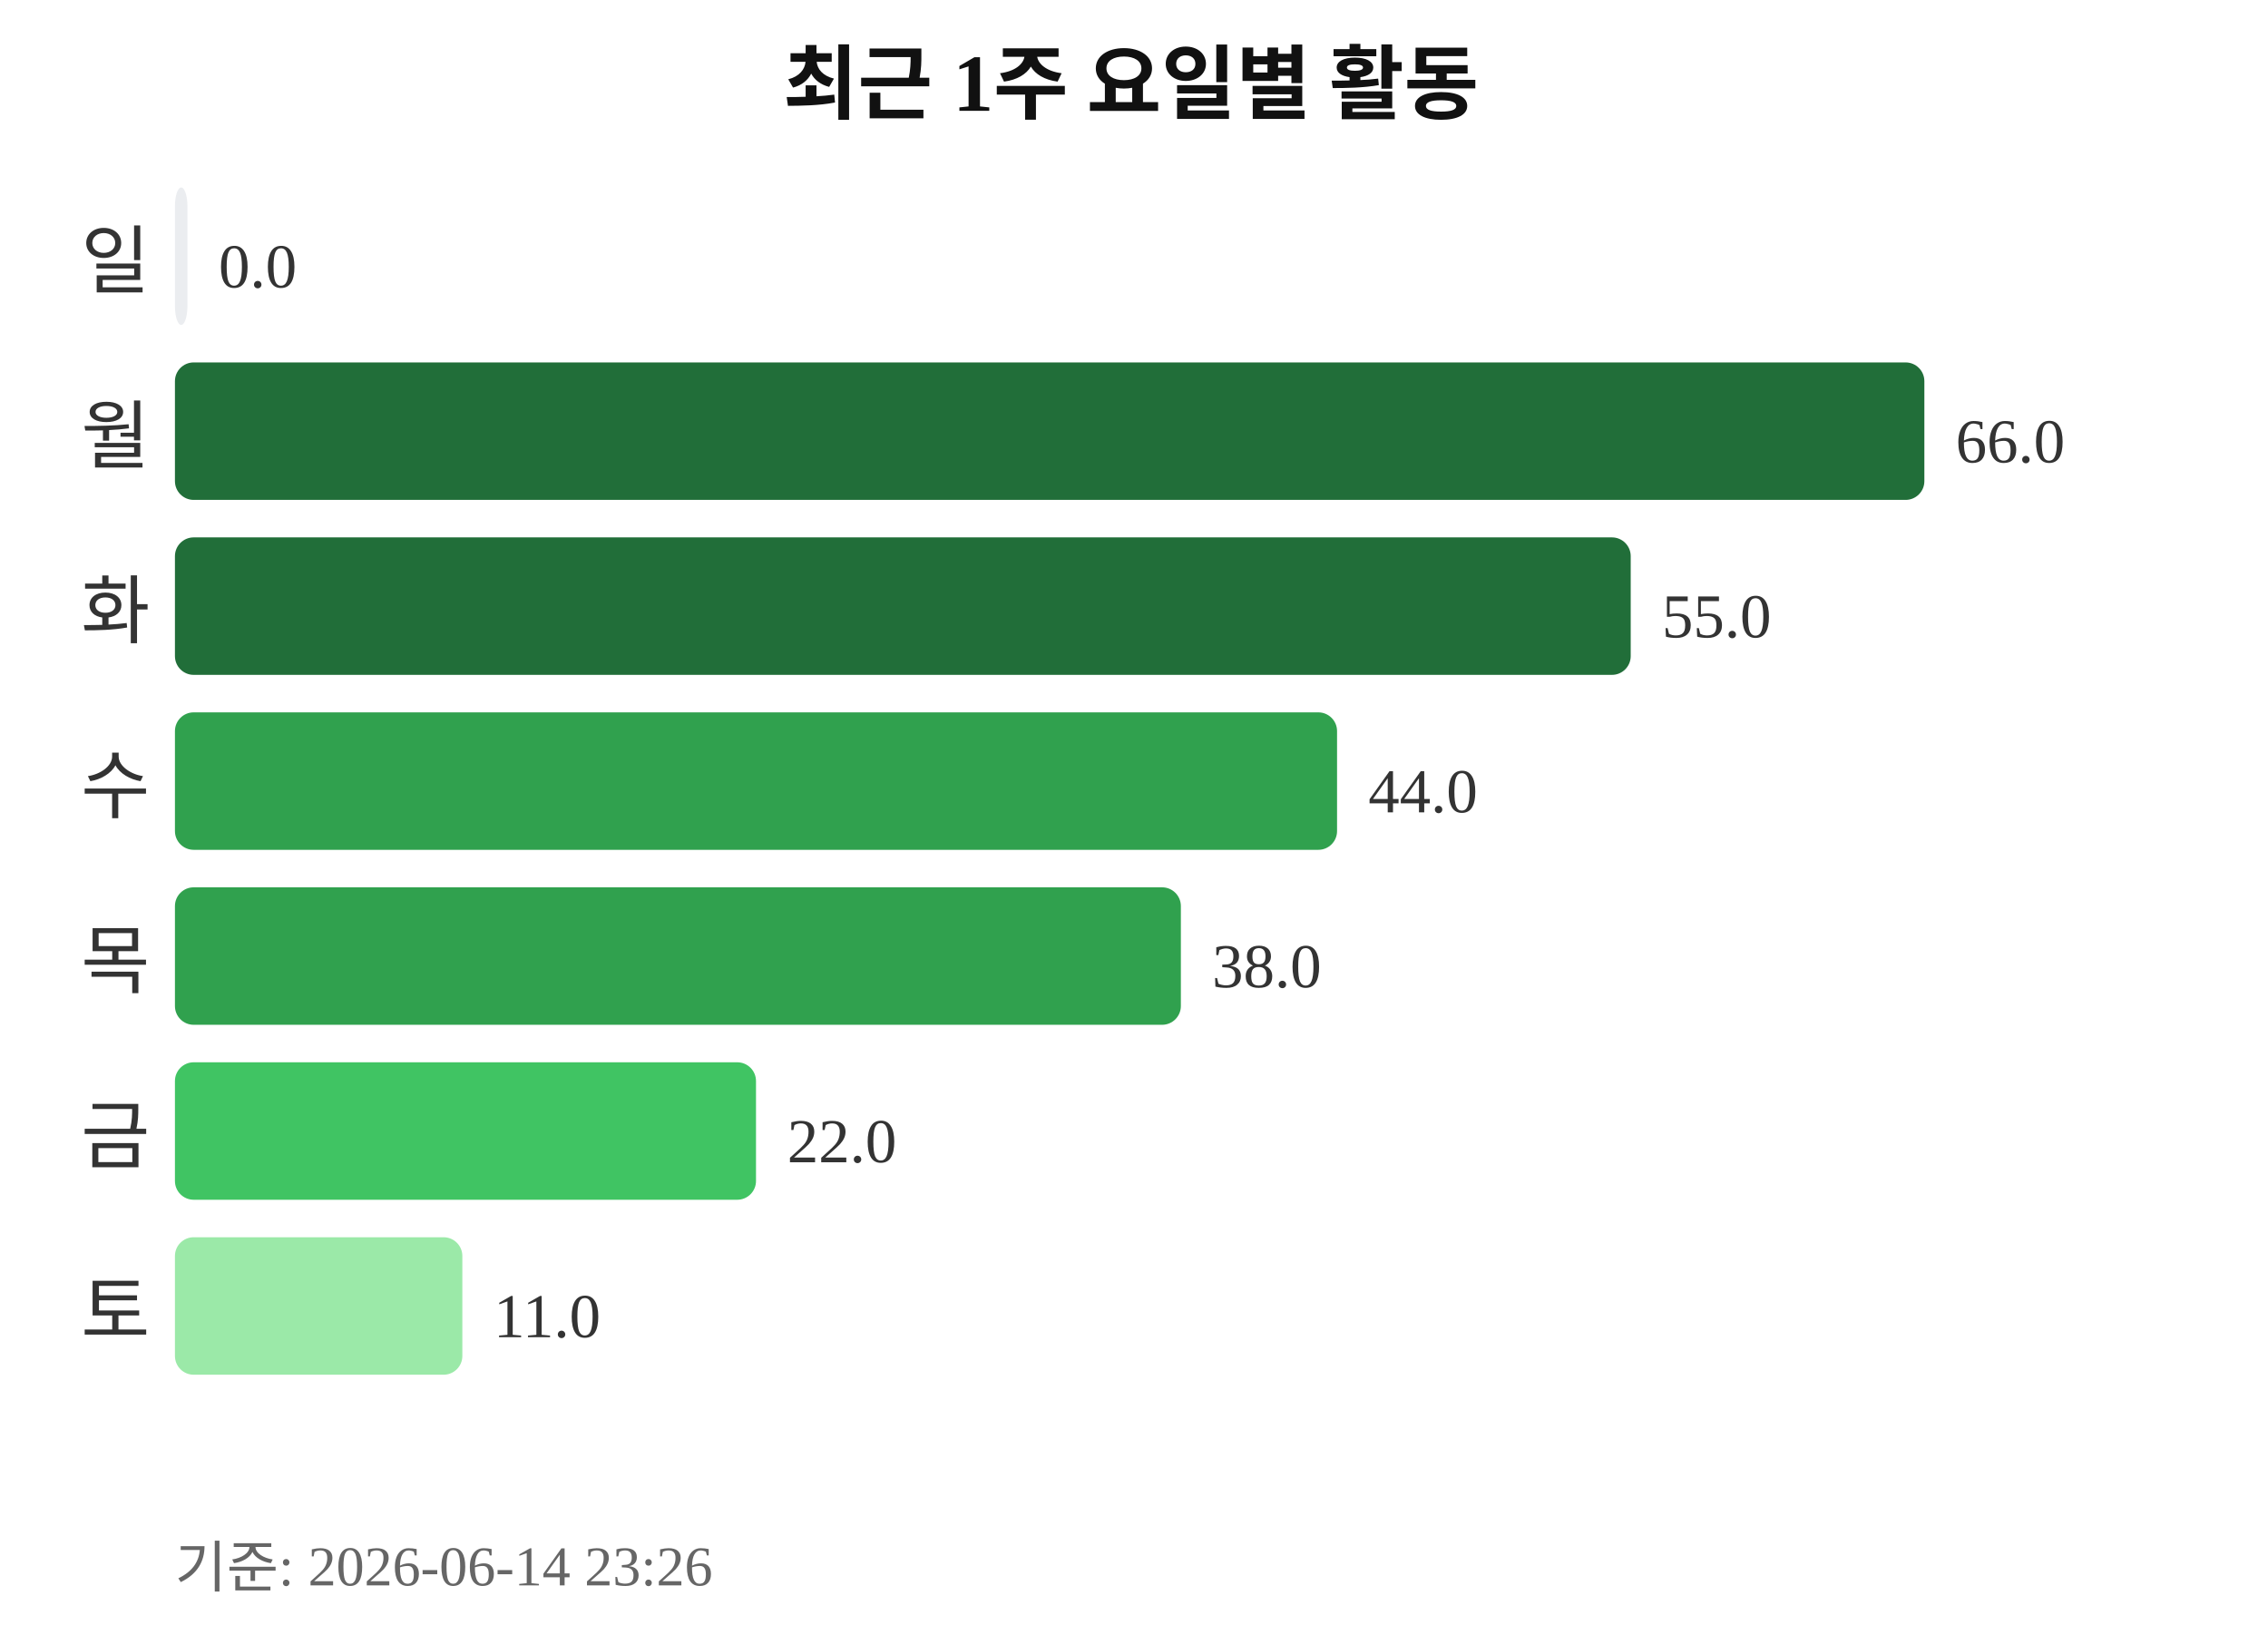
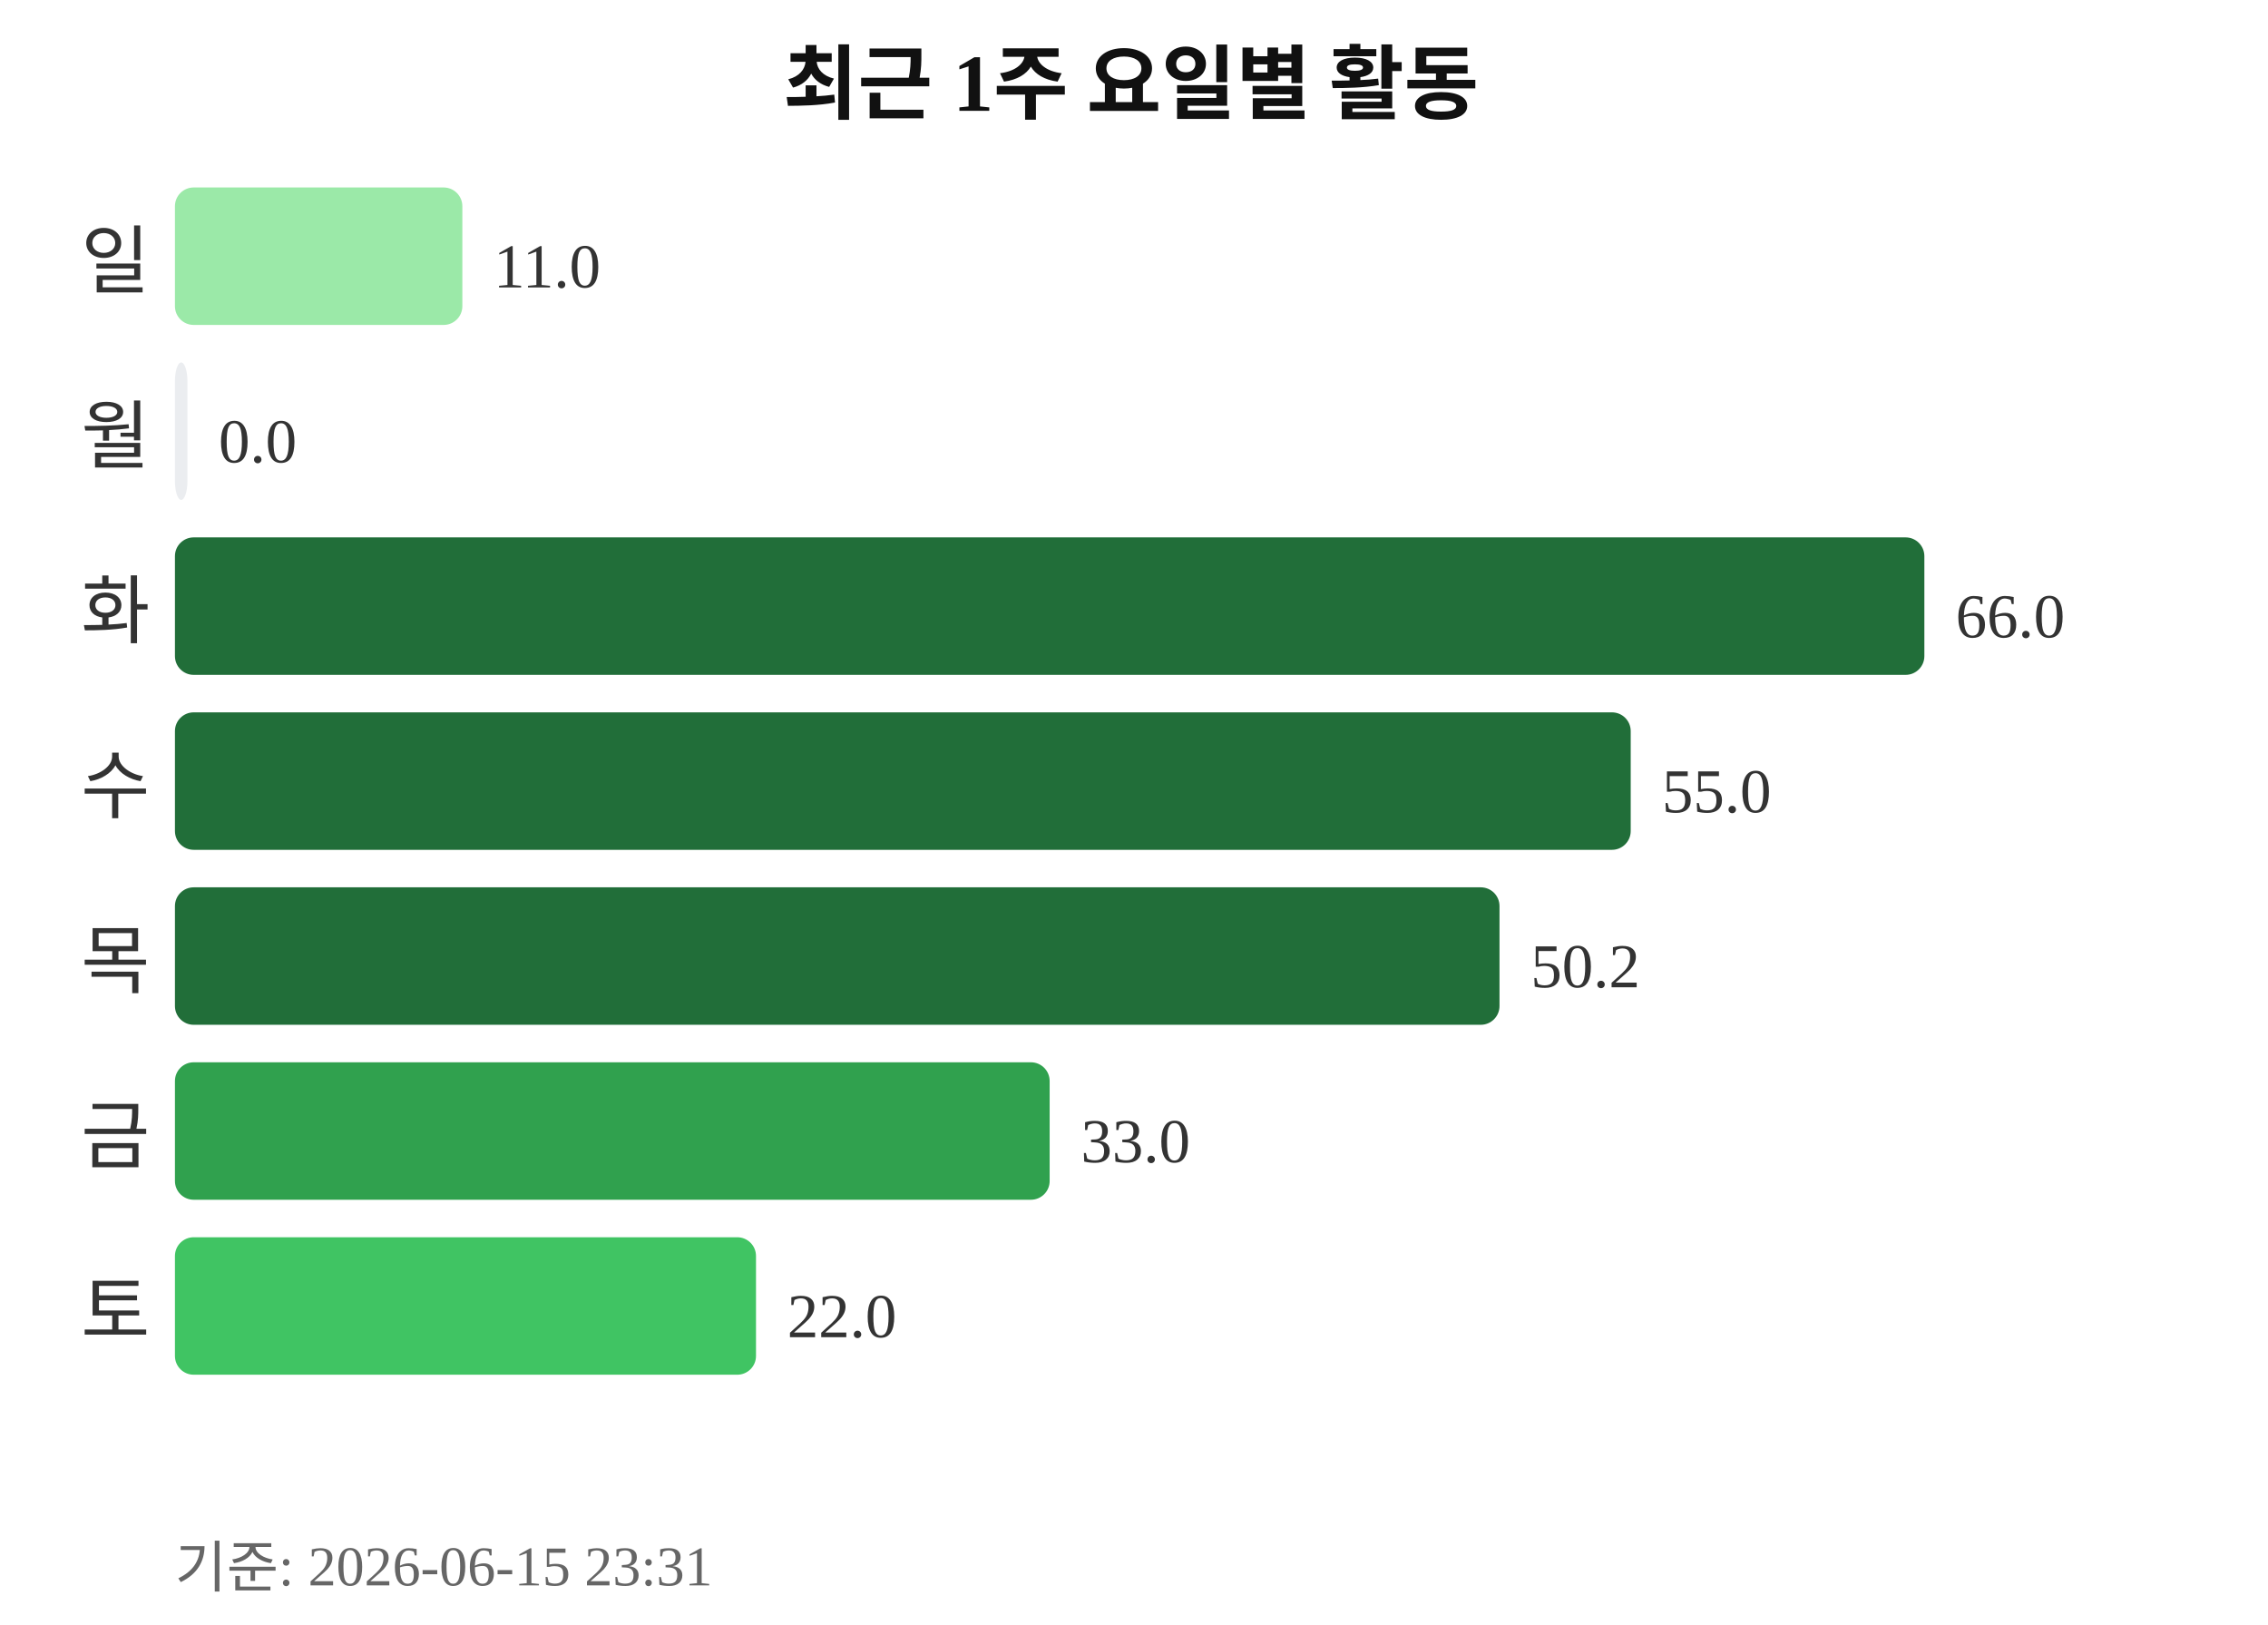
<svg xmlns="http://www.w3.org/2000/svg" width="363" height="260">
  <text x="181" y="18" text-anchor="middle" font-size="13" font-weight="bold" fill="#111111">최근 1주 요일별 활동</text>
  <text x="24" y="46" text-anchor="end" font-size="12" fill="#333333">일</text>
-   <rect x="28" y="30" width="2" height="22" rx="3" fill="#ebedf0" />
-   <text x="35" y="46" font-size="10" fill="#333333">0.0</text>
+   <rect x="28" y="30" width="46" height="22" rx="3" fill="#9be9a8" />
+   <text x="79" y="46" font-size="10" fill="#333333">11.0</text>
  <text x="24" y="74" text-anchor="end" font-size="12" fill="#333333">월</text>
-   <rect x="28" y="58" width="280" height="22" rx="3" fill="#216e39" />
-   <text x="313" y="74" font-size="10" fill="#333333">66.0</text>
+   <rect x="28" y="58" width="2" height="22" rx="3" fill="#ebedf0" />
+   <text x="35" y="74" font-size="10" fill="#333333">0.0</text>
  <text x="24" y="102" text-anchor="end" font-size="12" fill="#333333">화</text>
-   <rect x="28" y="86" width="233" height="22" rx="3" fill="#216e39" />
-   <text x="266" y="102" font-size="10" fill="#333333">55.0</text>
+   <rect x="28" y="86" width="280" height="22" rx="3" fill="#216e39" />
+   <text x="313" y="102" font-size="10" fill="#333333">66.0</text>
  <text x="24" y="130" text-anchor="end" font-size="12" fill="#333333">수</text>
-   <rect x="28" y="114" width="186" height="22" rx="3" fill="#30a14e" />
-   <text x="219" y="130" font-size="10" fill="#333333">44.0</text>
+   <rect x="28" y="114" width="233" height="22" rx="3" fill="#216e39" />
+   <text x="266" y="130" font-size="10" fill="#333333">55.0</text>
  <text x="24" y="158" text-anchor="end" font-size="12" fill="#333333">목</text>
-   <rect x="28" y="142" width="161" height="22" rx="3" fill="#30a14e" />
-   <text x="194" y="158" font-size="10" fill="#333333">38.0</text>
+   <rect x="28" y="142" width="212" height="22" rx="3" fill="#216e39" />
+   <text x="245" y="158" font-size="10" fill="#333333">50.2</text>
  <text x="24" y="186" text-anchor="end" font-size="12" fill="#333333">금</text>
-   <rect x="28" y="170" width="93" height="22" rx="3" fill="#40c463" />
-   <text x="126" y="186" font-size="10" fill="#333333">22.0</text>
+   <rect x="28" y="170" width="140" height="22" rx="3" fill="#30a14e" />
+   <text x="173" y="186" font-size="10" fill="#333333">33.0</text>
  <text x="24" y="214" text-anchor="end" font-size="12" fill="#333333">토</text>
-   <rect x="28" y="198" width="46" height="22" rx="3" fill="#9be9a8" />
-   <text x="79" y="214" font-size="10" fill="#333333">11.0</text>
-   <text x="28" y="254" font-size="9" fill="#666666">기준: 2026-06-14 23:26</text>
+   <rect x="28" y="198" width="93" height="22" rx="3" fill="#40c463" />
+   <text x="126" y="214" font-size="10" fill="#333333">22.0</text>
+   <text x="28" y="254" font-size="9" fill="#666666">기준: 2026-06-15 23:31</text>
</svg>
